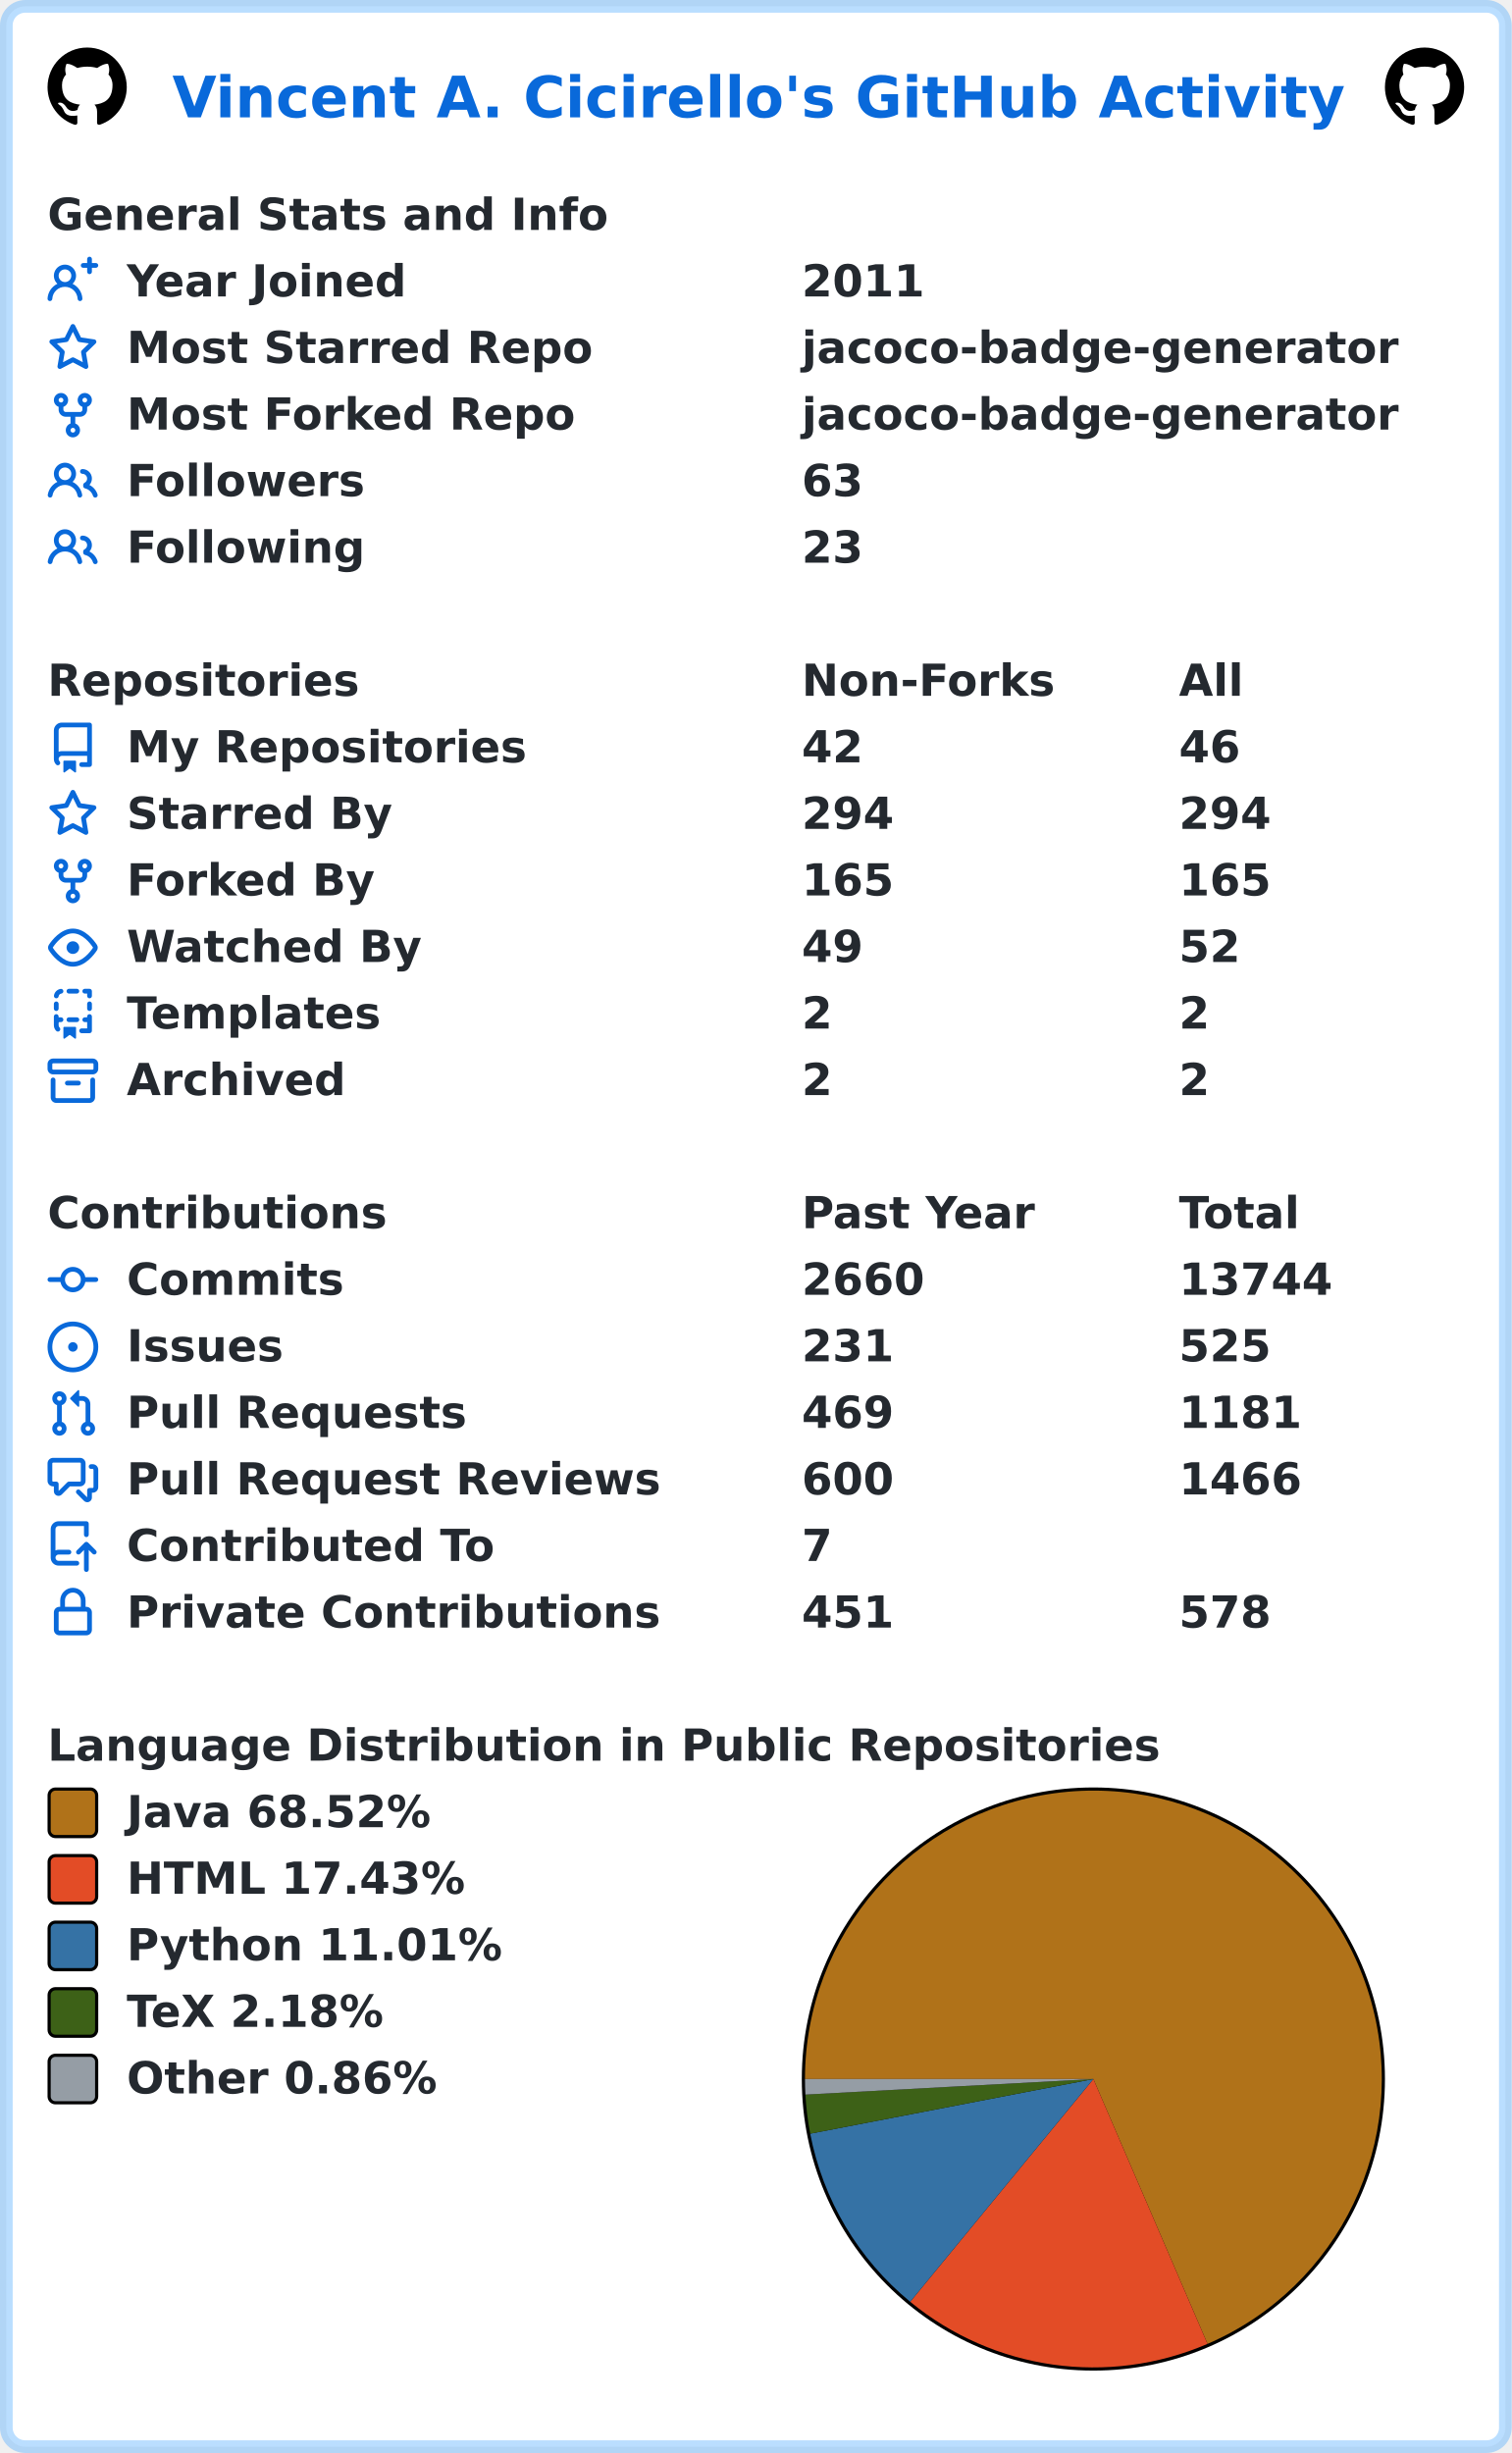
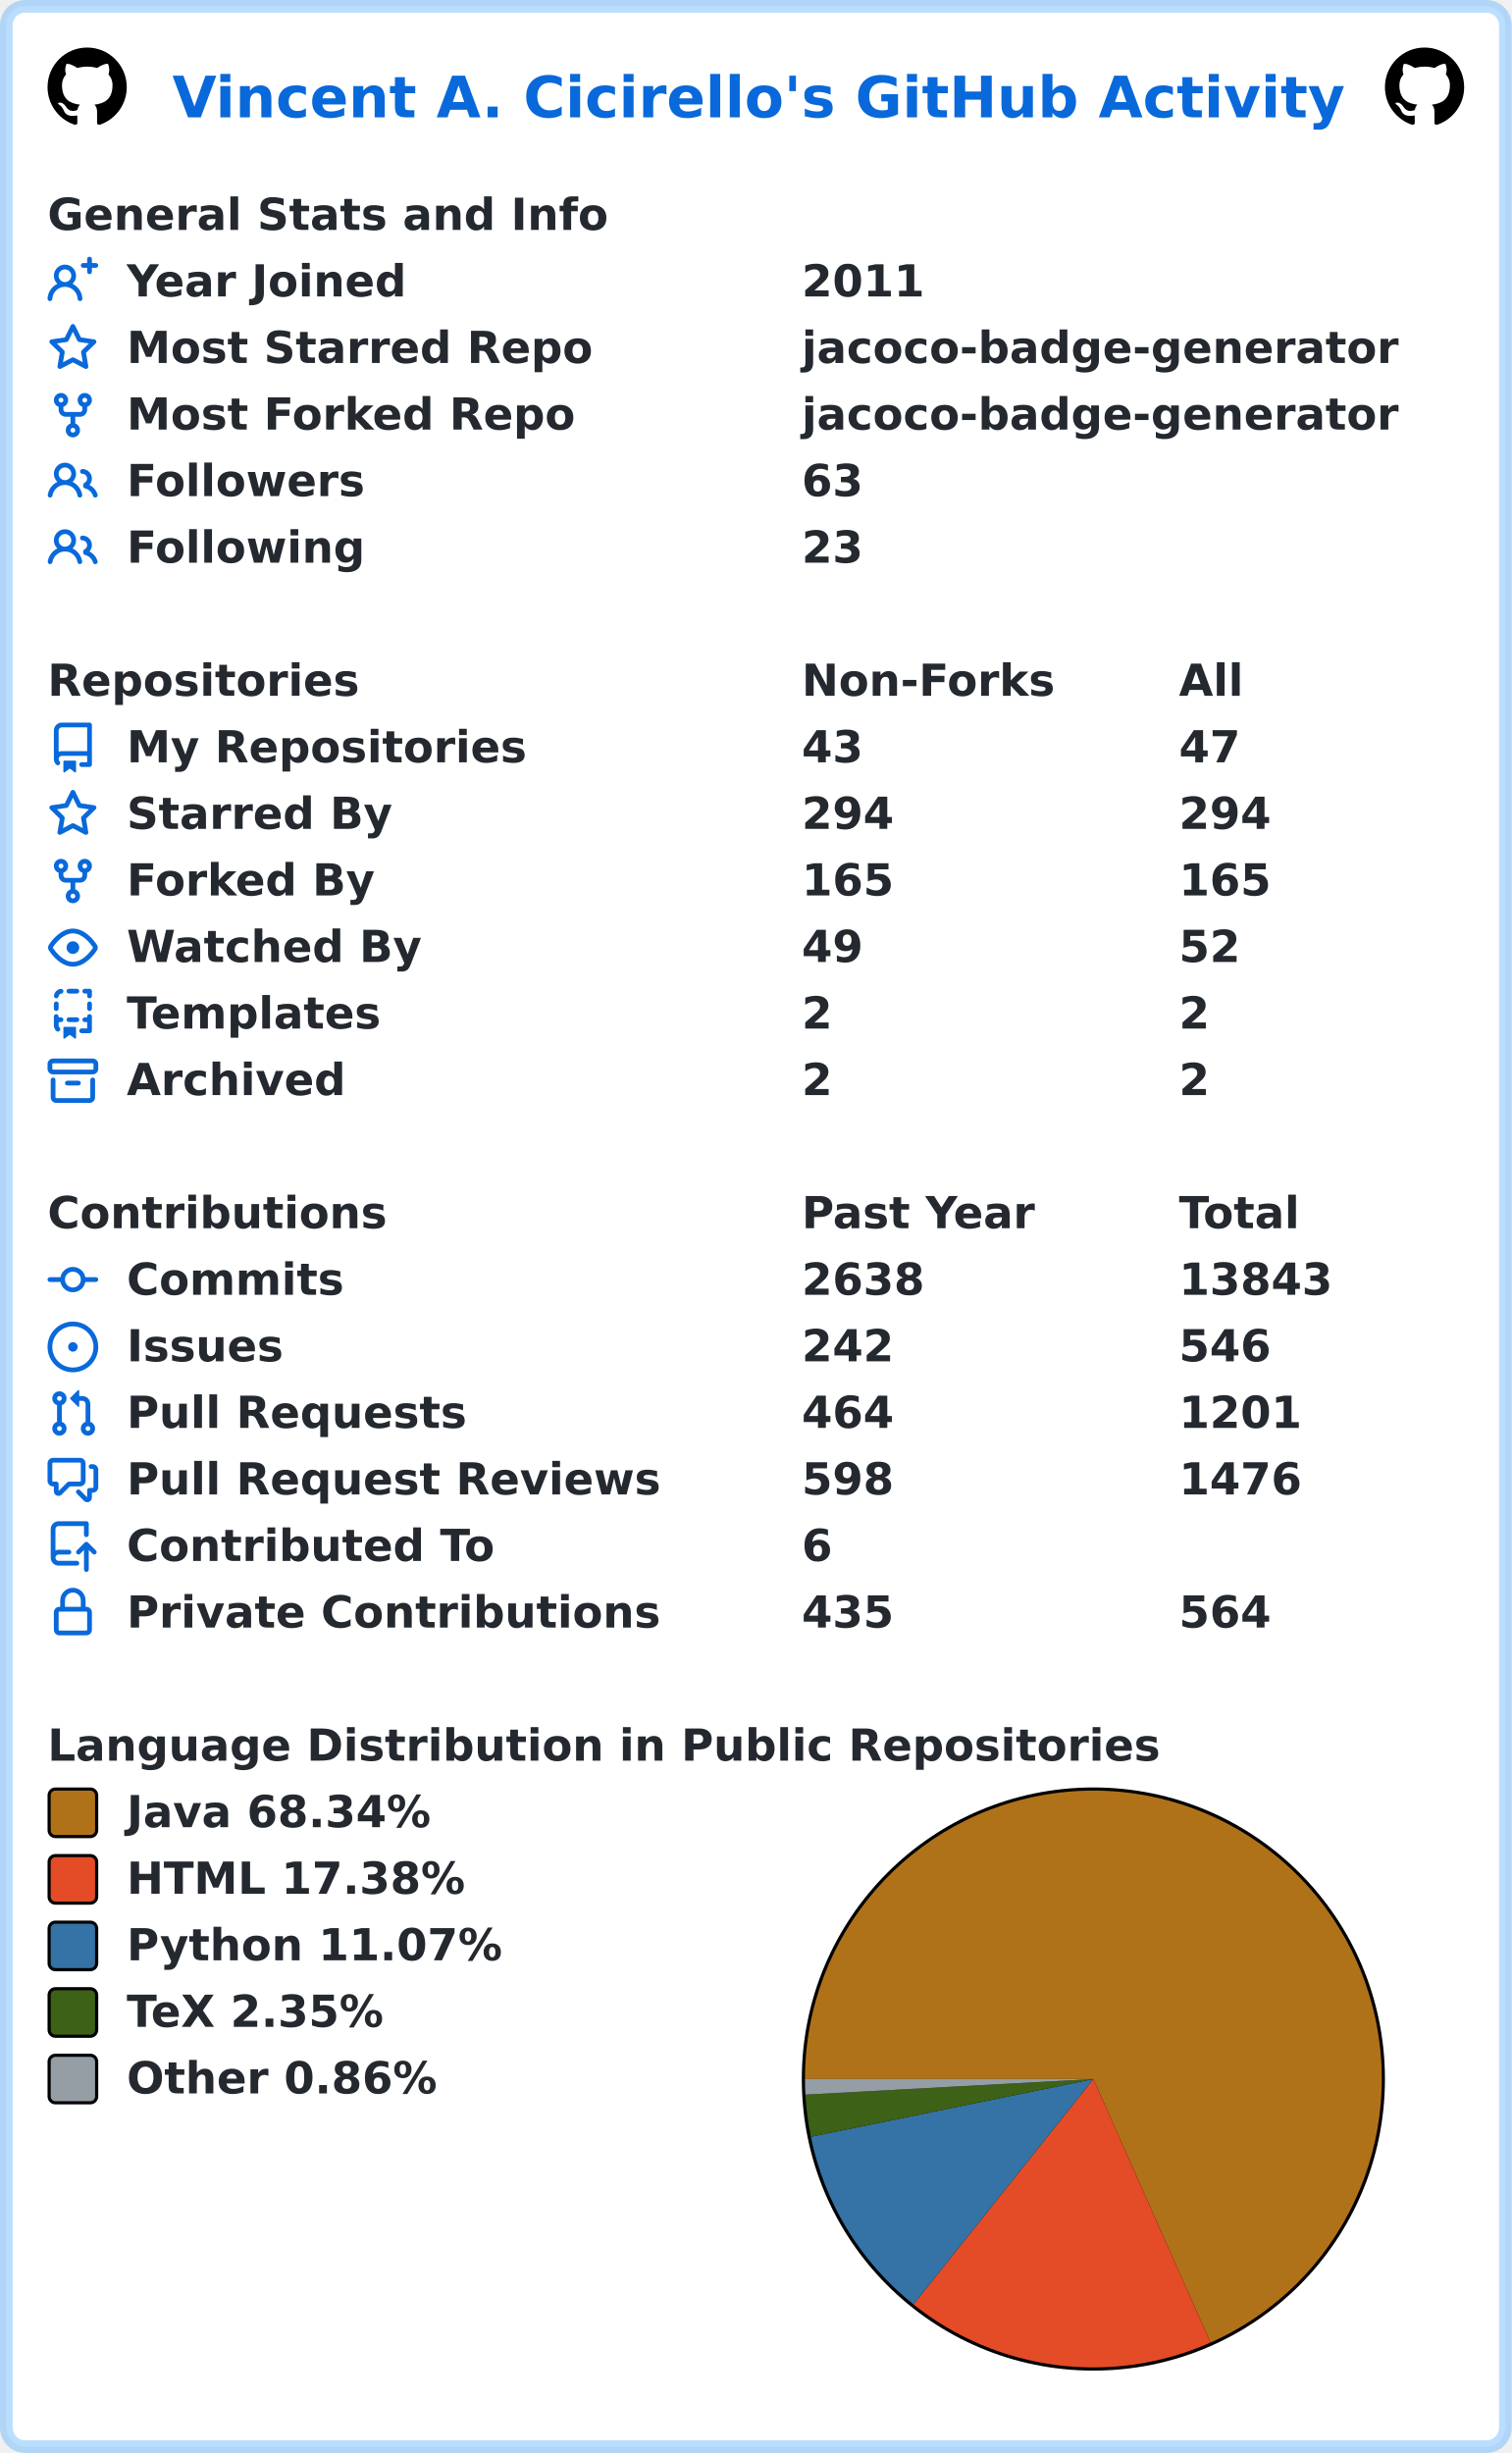
<svg xmlns="http://www.w3.org/2000/svg" width="477" height="774" viewBox="0 0 477 774" lang="en" xml:lang="en">
  <rect x="2" y="2" stroke-width="4" rx="6" width="473" height="770" stroke="rgba(84,174,255,0.4)" fill="#ffffff" />
  <g font-weight="600" font-size="110pt" font-family="Verdana,Geneva,DejaVu Sans,sans-serif" text-rendering="geometricPrecision">
    <text x="442" y="301" lengthAdjust="spacingAndGlyphs" textLength="2985" transform="scale(0.123)" fill="#0969da">Vincent A. Cicirello's GitHub Activity</text>
    <svg x="15" y="15" width="25" height="25" viewBox="0 0 16 16">
      <path fill="#000000" fill-rule="evenodd" d="M8 0C3.58 0 0 3.58 0 8c0 3.54 2.29 6.53 5.47 7.59.4.07.55-.17.55-.38 0-.19-.01-.82-.01-1.49-2.01.37-2.53-.49-2.69-.94-.09-.23-.48-.94-.82-1.13-.28-.15-.68-.52-.01-.53.63-.01 1.08.58 1.23.82.72 1.21 1.87.87 2.33.66.07-.52.28-.87.51-1.07-1.78-.2-3.64-.89-3.64-3.95 0-.87.31-1.59.82-2.15-.08-.2-.36-1.02.08-2.12 0 0 .67-.21 2.2.82.64-.18 1.32-.27 2-.27.68 0 1.36.09 2 .27 1.53-1.04 2.2-.82 2.2-.82.44 1.1.16 1.92.08 2.12.51.56.82 1.27.82 2.15 0 3.07-1.87 3.75-3.65 3.95.29.25.54.73.54 1.48 0 1.07-.01 1.93-.01 2.2 0 .21.15.46.55.38A8.013 8.013 0 0016 8c0-4.42-3.58-8-8-8z" />
    </svg>
    <svg x="437" y="15" width="25" height="25" viewBox="0 0 16 16">
      <path fill="#000000" fill-rule="evenodd" d="M8 0C3.58 0 0 3.58 0 8c0 3.54 2.29 6.53 5.47 7.59.4.07.55-.17.55-.38 0-.19-.01-.82-.01-1.49-2.01.37-2.53-.49-2.69-.94-.09-.23-.48-.94-.82-1.13-.28-.15-.68-.52-.01-.53.63-.01 1.08.58 1.23.82.72 1.21 1.87.87 2.33.66.07-.52.28-.87.51-1.07-1.78-.2-3.64-.89-3.64-3.95 0-.87.31-1.59.82-2.15-.08-.2-.36-1.02.08-2.12 0 0 .67-.21 2.2.82.64-.18 1.32-.27 2-.27.68 0 1.36.09 2 .27 1.53-1.04 2.2-.82 2.2-.82.44 1.1.16 1.92.08 2.12.51.56.82 1.27.82 2.15 0 3.07-1.87 3.75-3.65 3.95.29.25.54.73.54 1.48 0 1.07-.01 1.93-.01 2.2 0 .21.15.46.55.38A8.013 8.013 0 0016 8c0-4.42-3.58-8-8-8z" />
    </svg>
    <g transform="translate(0, 60)" fill="#24292f">
      <g transform="translate(15, 0)">
        <g transform="scale(0.095)">
          <text x="0" y="132" textLength="1851" lengthAdjust="spacingAndGlyphs">General Stats and Info</text>
        </g>
      </g>
      <g transform="translate(15, 21)">
        <path fill="#0969da" fill-rule="evenodd" d="M13.25 0a.75.75 0 01.75.75V2h1.25a.75.75 0 010 1.5H14v1.25a.75.75 0 01-1.5 0V3.5h-1.25a.75.75 0 010-1.5h1.25V.75a.75.75 0 01.75-.75zM5.5 4a2 2 0 100 4 2 2 0 000-4zm2.4 4.548a3.5 3.5 0 10-4.799 0 5.527 5.527 0 00-3.1 4.66.75.75 0 101.498.085A4.01 4.01 0 015.5 9.5a4.01 4.01 0 014.001 3.793.75.75 0 101.498-.086 5.527 5.527 0 00-3.1-4.659z" />
        <g transform="scale(0.095)">
          <text lengthAdjust="spacingAndGlyphs" textLength="932" x="263" y="132">Year Joined</text>
          <text lengthAdjust="spacingAndGlyphs" textLength="420" x="2505" y="132">2011</text>
        </g>
      </g>
      <g transform="translate(15, 42)">
        <path fill="#0969da" fill-rule="evenodd" d="M8 .25a.75.75 0 01.673.418l1.882 3.815 4.21.612a.75.75 0 01.416 1.279l-3.046 2.97.719 4.192a.75.75 0 01-1.088.791L8 12.347l-3.766 1.98a.75.75 0 01-1.088-.79l.72-4.194L.818 6.374a.75.75 0 01.416-1.28l4.21-.611L7.327.668A.75.75 0 018 .25zm0 2.445L6.615 5.5a.75.75 0 01-.564.41l-3.097.45 2.24 2.184a.75.75 0 01.216.664l-.528 3.084 2.769-1.456a.75.75 0 01.698 0l2.77 1.456-.53-3.084a.75.75 0 01.216-.664l2.24-2.183-3.096-.45a.75.75 0 01-.564-.41L8 2.694v.001z" />
        <g transform="scale(0.095)">
          <text lengthAdjust="spacingAndGlyphs" textLength="1532" x="263" y="132">Most Starred Repo</text>
          <text lengthAdjust="spacingAndGlyphs" textLength="1986" x="2505" y="132">jacoco-badge-generator</text>
        </g>
      </g>
      <g transform="translate(15, 63)">
        <path fill="#0969da" fill-rule="evenodd" d="M5 3.25a.75.75 0 11-1.5 0 .75.75 0 011.5 0zm0 2.122a2.25 2.25 0 10-1.5 0v.878A2.25 2.25 0 005.75 8.5h1.5v2.128a2.251 2.251 0 101.5 0V8.5h1.5a2.25 2.25 0 002.25-2.25v-.878a2.25 2.25 0 10-1.5 0v.878a.75.75 0 01-.75.75h-4.5A.75.75 0 015 6.25v-.878zm3.75 7.378a.75.75 0 11-1.5 0 .75.75 0 011.5 0zm3-8.75a.75.75 0 100-1.5.75.75 0 000 1.5z" />
        <g transform="scale(0.095)">
          <text lengthAdjust="spacingAndGlyphs" textLength="1485" x="263" y="132">Most Forked Repo</text>
          <text lengthAdjust="spacingAndGlyphs" textLength="1986" x="2505" y="132">jacoco-badge-generator</text>
        </g>
      </g>
      <g transform="translate(15, 84)">
        <path fill="#0969da" fill-rule="evenodd" d="M5.5 3.5a2 2 0 100 4 2 2 0 000-4zM2 5.5a3.5 3.5 0 115.898 2.549 5.507 5.507 0 013.034 4.084.75.75 0 11-1.482.235 4.001 4.001 0 00-7.9 0 .75.75 0 01-1.482-.236A5.507 5.507 0 013.102 8.05 3.49 3.49 0 012 5.5zM11 4a.75.75 0 100 1.5 1.5 1.5 0 01.666 2.844.75.75 0 00-.416.672v.352a.75.75 0 00.574.73c1.2.289 2.162 1.2 2.522 2.372a.75.75 0 101.434-.44 5.01 5.01 0 00-2.56-3.012A3 3 0 0011 4z" />
        <g transform="scale(0.095)">
          <text lengthAdjust="spacingAndGlyphs" textLength="778" x="263" y="132">Followers</text>
          <text lengthAdjust="spacingAndGlyphs" textLength="210" x="2505" y="132">63</text>
        </g>
      </g>
      <g transform="translate(15, 105)">
        <path fill="#0969da" fill-rule="evenodd" d="M5.5 3.5a2 2 0 100 4 2 2 0 000-4zM2 5.5a3.5 3.5 0 115.898 2.549 5.507 5.507 0 013.034 4.084.75.75 0 11-1.482.235 4.001 4.001 0 00-7.9 0 .75.75 0 01-1.482-.236A5.507 5.507 0 013.102 8.05 3.49 3.49 0 012 5.5zM11 4a.75.75 0 100 1.5 1.5 1.5 0 01.666 2.844.75.75 0 00-.416.672v.352a.75.75 0 00.574.73c1.2.289 2.162 1.2 2.522 2.372a.75.75 0 101.434-.44 5.01 5.01 0 00-2.56-3.012A3 3 0 0011 4z" />
        <g transform="scale(0.095)">
          <text lengthAdjust="spacingAndGlyphs" textLength="780" x="263" y="132">Following</text>
          <text lengthAdjust="spacingAndGlyphs" textLength="210" x="2505" y="132">23</text>
        </g>
      </g>
    </g>
    <g transform="translate(0, 207)" fill="#24292f">
      <g transform="translate(15, 0)">
        <g transform="scale(0.095)">
          <text x="0" y="132" textLength="1020" lengthAdjust="spacingAndGlyphs">Repositories</text>
          <text x="2505" y="132" textLength="832" lengthAdjust="spacingAndGlyphs">Non-Forks</text>
          <text x="3758" y="132" textLength="206" lengthAdjust="spacingAndGlyphs">All</text>
        </g>
      </g>
      <g transform="translate(15, 21)">
        <path fill="#0969da" fill-rule="evenodd" d="M2 2.5A2.5 2.5 0 014.5 0h8.75a.75.75 0 01.75.75v12.5a.75.75 0 01-.75.75h-2.5a.75.75 0 110-1.5h1.75v-2h-8a1 1 0 00-.714 1.7.75.75 0 01-1.072 1.05A2.495 2.495 0 012 11.5v-9zm10.5-1V9h-8c-.356 0-.694.074-1 .208V2.5a1 1 0 011-1h8zM5 12.25v3.25a.25.25 0 00.4.2l1.45-1.087a.25.25 0 01.3 0L8.6 15.7a.25.25 0 00.4-.2v-3.25a.25.25 0 00-.25-.25h-3.5a.25.25 0 00-.25.25z" />
        <g transform="scale(0.095)">
          <text lengthAdjust="spacingAndGlyphs" textLength="1312" x="263" y="132">My Repositories</text>
-           <text lengthAdjust="spacingAndGlyphs" textLength="210" x="2505" y="132">42</text>
-           <text lengthAdjust="spacingAndGlyphs" textLength="210" x="3758" y="132">46</text>
+           <text lengthAdjust="spacingAndGlyphs" textLength="210" x="2505" y="132">43</text>
+           <text lengthAdjust="spacingAndGlyphs" textLength="210" x="3758" y="132">47</text>
        </g>
      </g>
      <g transform="translate(15, 42)">
        <path fill="#0969da" fill-rule="evenodd" d="M8 .25a.75.75 0 01.673.418l1.882 3.815 4.21.612a.75.75 0 01.416 1.279l-3.046 2.97.719 4.192a.75.75 0 01-1.088.791L8 12.347l-3.766 1.98a.75.75 0 01-1.088-.79l.72-4.194L.818 6.374a.75.75 0 01.416-1.28l4.21-.611L7.327.668A.75.75 0 018 .25zm0 2.445L6.615 5.5a.75.75 0 01-.564.41l-3.097.45 2.24 2.184a.75.75 0 01.216.664l-.528 3.084 2.769-1.456a.75.75 0 01.698 0l2.77 1.456-.53-3.084a.75.75 0 01.216-.664l2.24-2.183-3.096-.45a.75.75 0 01-.564-.41L8 2.694v.001z" />
        <g transform="scale(0.095)">
          <text lengthAdjust="spacingAndGlyphs" textLength="874" x="263" y="132">Starred By</text>
          <text lengthAdjust="spacingAndGlyphs" textLength="315" x="2505" y="132">294</text>
          <text lengthAdjust="spacingAndGlyphs" textLength="315" x="3758" y="132">294</text>
        </g>
      </g>
      <g transform="translate(15, 63)">
        <path fill="#0969da" fill-rule="evenodd" d="M5 3.25a.75.75 0 11-1.5 0 .75.75 0 011.5 0zm0 2.122a2.25 2.25 0 10-1.5 0v.878A2.25 2.25 0 005.75 8.5h1.5v2.128a2.251 2.251 0 101.5 0V8.5h1.5a2.25 2.25 0 002.25-2.25v-.878a2.25 2.25 0 10-1.5 0v.878a.75.75 0 01-.75.75h-4.5A.75.75 0 015 6.25v-.878zm3.75 7.378a.75.75 0 11-1.5 0 .75.75 0 011.5 0zm3-8.75a.75.75 0 100-1.5.75.75 0 000 1.5z" />
        <g transform="scale(0.095)">
          <text lengthAdjust="spacingAndGlyphs" textLength="828" x="263" y="132">Forked By</text>
          <text lengthAdjust="spacingAndGlyphs" textLength="315" x="2505" y="132">165</text>
          <text lengthAdjust="spacingAndGlyphs" textLength="315" x="3758" y="132">165</text>
        </g>
      </g>
      <g transform="translate(15, 84)">
        <path fill="#0969da" fill-rule="evenodd" d="M1.679 7.932c.412-.621 1.242-1.75 2.366-2.717C5.175 4.242 6.527 3.5 8 3.5c1.473 0 2.824.742 3.955 1.715 1.124.967 1.954 2.096 2.366 2.717a.119.119 0 010 .136c-.412.621-1.242 1.75-2.366 2.717C10.825 11.758 9.473 12.5 8 12.5c-1.473 0-2.824-.742-3.955-1.715C2.92 9.818 2.09 8.69 1.679 8.068a.119.119 0 010-.136zM8 2c-1.981 0-3.67.992-4.933 2.078C1.797 5.169.88 6.423.43 7.1a1.619 1.619 0 000 1.798c.45.678 1.367 1.932 2.637 3.024C4.329 13.008 6.019 14 8 14c1.981 0 3.67-.992 4.933-2.078 1.27-1.091 2.187-2.345 2.637-3.023a1.619 1.619 0 000-1.798c-.45-.678-1.367-1.932-2.637-3.023C11.671 2.992 9.981 2 8 2zm0 8a2 2 0 100-4 2 2 0 000 4z" />
        <g transform="scale(0.095)">
          <text lengthAdjust="spacingAndGlyphs" textLength="993" x="263" y="132">Watched By</text>
          <text lengthAdjust="spacingAndGlyphs" textLength="210" x="2505" y="132">49</text>
          <text lengthAdjust="spacingAndGlyphs" textLength="210" x="3758" y="132">52</text>
        </g>
      </g>
      <g transform="translate(15, 105)">
        <path fill="#0969da" fill-rule="evenodd" d="M6 .75A.75.75 0 016.75 0h2.5a.75.75 0 010 1.5h-2.5A.75.75 0 016 .75zm5 0a.75.75 0 01.75-.75h1.5a.75.75 0 01.75.75v1.5a.75.75 0 01-1.5 0V1.5h-.75A.75.75 0 0111 .75zM4.992.662a.75.75 0 01-.636.848c-.436.063-.783.41-.846.846a.75.75 0 01-1.485-.212A2.501 2.501 0 014.144.025a.75.75 0 01.848.637zM2.75 4a.75.75 0 01.75.75v1.5a.75.75 0 01-1.5 0v-1.5A.75.75 0 012.75 4zm10.5 0a.75.75 0 01.75.75v1.5a.75.75 0 01-1.5 0v-1.5a.75.75 0 01.75-.75zM2.75 8a.75.75 0 01.75.75v.268A1.72 1.72 0 013.75 9h.5a.75.75 0 010 1.5h-.5a.25.25 0 00-.25.25v.75c0 .28.114.532.3.714a.75.75 0 01-1.05 1.072A2.495 2.495 0 012 11.5V8.75A.75.75 0 012.75 8zm10.5 0a.75.75 0 01.75.75v4.5a.75.75 0 01-.75.75h-2.5a.75.75 0 010-1.5h1.75v-2h-.75a.75.75 0 010-1.5h.75v-.25a.75.75 0 01.75-.75zM6 9.75A.75.75 0 016.75 9h2.5a.75.75 0 010 1.5h-2.5A.75.75 0 016 9.75zm-1 2.5v3.25a.25.25 0 00.4.2l1.45-1.087a.25.25 0 01.3 0L8.6 15.7a.25.25 0 00.4-.2v-3.25a.25.25 0 00-.25-.25h-3.5a.25.25 0 00-.25.25z" />
        <g transform="scale(0.095)">
          <text lengthAdjust="spacingAndGlyphs" textLength="868" x="263" y="132">Templates</text>
          <text lengthAdjust="spacingAndGlyphs" textLength="105" x="2505" y="132">2</text>
          <text lengthAdjust="spacingAndGlyphs" textLength="105" x="3758" y="132">2</text>
        </g>
      </g>
      <g transform="translate(15, 126)">
        <path fill="#0969da" fill-rule="evenodd" d="M1.75 2.5a.25.25 0 00-.25.25v1.5c0 .138.112.25.25.25h12.5a.25.25 0 00.25-.25v-1.5a.25.25 0 00-.25-.25H1.75zM0 2.75C0 1.784.784 1 1.75 1h12.5c.966 0 1.75.784 1.75 1.75v1.5A1.75 1.75 0 0114.25 6H1.75A1.75 1.75 0 010 4.25v-1.5zM1.75 7a.75.75 0 01.75.75v5.5c0 .138.112.25.25.25h10.5a.25.25 0 00.25-.25v-5.5a.75.75 0 111.5 0v5.5A1.75 1.75 0 0113.25 15H2.75A1.75 1.75 0 011 13.25v-5.5A.75.75 0 011.75 7zm4.5 1a.75.75 0 000 1.5h3.5a.75.75 0 100-1.5h-3.5z" />
        <g transform="scale(0.095)">
          <text lengthAdjust="spacingAndGlyphs" textLength="726" x="263" y="132">Archived</text>
          <text lengthAdjust="spacingAndGlyphs" textLength="105" x="2505" y="132">2</text>
          <text lengthAdjust="spacingAndGlyphs" textLength="105" x="3758" y="132">2</text>
        </g>
      </g>
    </g>
    <g transform="translate(0, 375)" fill="#24292f">
      <g transform="translate(15, 0)">
        <g transform="scale(0.095)">
          <text x="0" y="132" textLength="1112" lengthAdjust="spacingAndGlyphs">Contributions</text>
          <text x="2505" y="132" textLength="774" lengthAdjust="spacingAndGlyphs">Past Year</text>
          <text x="3758" y="132" textLength="414" lengthAdjust="spacingAndGlyphs">Total</text>
        </g>
      </g>
      <g transform="translate(15, 21)">
        <path fill="#0969da" fill-rule="evenodd" d="M10.5 7.75a2.5 2.5 0 11-5 0 2.5 2.5 0 015 0zm1.43.75a4.002 4.002 0 01-7.86 0H.75a.75.75 0 110-1.5h3.32a4.001 4.001 0 017.86 0h3.32a.75.75 0 110 1.5h-3.32z" />
        <g transform="scale(0.095)">
          <text lengthAdjust="spacingAndGlyphs" textLength="734" x="263" y="132">Commits</text>
-           <text lengthAdjust="spacingAndGlyphs" textLength="420" x="2505" y="132">2660</text>
-           <text lengthAdjust="spacingAndGlyphs" textLength="525" x="3758" y="132">13744</text>
+           <text lengthAdjust="spacingAndGlyphs" textLength="420" x="2505" y="132">2638</text>
+           <text lengthAdjust="spacingAndGlyphs" textLength="525" x="3758" y="132">13843</text>
        </g>
      </g>
      <g transform="translate(15, 42)">
        <path fill="#0969da" d="M8 9.5a1.5 1.5 0 100-3 1.5 1.5 0 000 3z" />
        <path fill="#0969da" fill-rule="evenodd" d="M8 0a8 8 0 100 16A8 8 0 008 0zM1.5 8a6.5 6.5 0 1113 0 6.5 6.5 0 01-13 0z" />
        <g transform="scale(0.095)">
          <text lengthAdjust="spacingAndGlyphs" textLength="512" x="263" y="132">Issues</text>
-           <text lengthAdjust="spacingAndGlyphs" textLength="315" x="2505" y="132">231</text>
-           <text lengthAdjust="spacingAndGlyphs" textLength="315" x="3758" y="132">525</text>
+           <text lengthAdjust="spacingAndGlyphs" textLength="315" x="2505" y="132">242</text>
+           <text lengthAdjust="spacingAndGlyphs" textLength="315" x="3758" y="132">546</text>
        </g>
      </g>
      <g transform="translate(15, 63)">
        <path fill="#0969da" fill-rule="evenodd" d="M7.177 3.073L9.573.677A.25.25 0 0110 .854v4.792a.25.25 0 01-.427.177L7.177 3.427a.25.25 0 010-.354zM3.75 2.5a.75.75 0 100 1.5.75.75 0 000-1.5zm-2.25.75a2.25 2.25 0 113 2.122v5.256a2.251 2.251 0 11-1.5 0V5.372A2.25 2.25 0 011.5 3.25zM11 2.5h-1V4h1a1 1 0 011 1v5.628a2.251 2.251 0 101.5 0V5A2.5 2.5 0 0011 2.5zm1 10.25a.75.75 0 111.5 0 .75.75 0 01-1.5 0zM3.75 12a.75.75 0 100 1.5.75.75 0 000-1.5z" />
        <g transform="scale(0.095)">
          <text lengthAdjust="spacingAndGlyphs" textLength="1113" x="263" y="132">Pull Requests</text>
-           <text lengthAdjust="spacingAndGlyphs" textLength="315" x="2505" y="132">469</text>
-           <text lengthAdjust="spacingAndGlyphs" textLength="420" x="3758" y="132">1181</text>
+           <text lengthAdjust="spacingAndGlyphs" textLength="315" x="2505" y="132">464</text>
+           <text lengthAdjust="spacingAndGlyphs" textLength="420" x="3758" y="132">1201</text>
        </g>
      </g>
      <g transform="translate(15, 84)">
        <path fill="#0969da" fill-rule="evenodd" d="M1.5 2.75a.25.25 0 01.25-.25h8.5a.25.25 0 01.25.25v5.5a.25.25 0 01-.25.25h-3.5a.75.75 0 00-.53.22L3.5 11.44V9.25a.75.75 0 00-.75-.75h-1a.25.25 0 01-.25-.25v-5.5zM1.75 1A1.75 1.75 0 000 2.75v5.5C0 9.216.784 10 1.75 10H2v1.543a1.457 1.457 0 002.487 1.03L7.061 10h3.189A1.75 1.75 0 0012 8.25v-5.5A1.75 1.75 0 0010.25 1h-8.5zM14.5 4.75a.25.25 0 00-.25-.25h-.5a.75.75 0 110-1.5h.5c.966 0 1.75.784 1.75 1.75v5.5A1.75 1.75 0 0114.25 12H14v1.543a1.457 1.457 0 01-2.487 1.03L9.22 12.28a.75.75 0 111.06-1.06l2.22 2.22v-2.19a.75.75 0 01.75-.75h1a.25.25 0 00.25-.25v-5.5z" />
        <g transform="scale(0.095)">
          <text lengthAdjust="spacingAndGlyphs" textLength="1762" x="263" y="132">Pull Request Reviews</text>
-           <text lengthAdjust="spacingAndGlyphs" textLength="315" x="2505" y="132">600</text>
-           <text lengthAdjust="spacingAndGlyphs" textLength="420" x="3758" y="132">1466</text>
+           <text lengthAdjust="spacingAndGlyphs" textLength="315" x="2505" y="132">598</text>
+           <text lengthAdjust="spacingAndGlyphs" textLength="420" x="3758" y="132">1476</text>
        </g>
      </g>
      <g transform="translate(15, 105)">
        <path fill="#0969da" fill-rule="evenodd" d="M1 2.5A2.5 2.5 0 013.5 0h8.75a.75.75 0 01.75.75v3.5a.75.75 0 01-1.5 0V1.5h-8a1 1 0 00-1 1v6.708A2.492 2.492 0 013.5 9h3.25a.75.75 0 010 1.5H3.5a1 1 0 100 2h5.75a.75.75 0 010 1.5H3.5A2.5 2.5 0 011 11.5v-9zm13.23 7.79a.75.75 0 001.06-1.06l-2.505-2.505a.75.75 0 00-1.06 0L9.22 9.229a.75.75 0 001.06 1.061l1.225-1.224v6.184a.75.75 0 001.5 0V9.066l1.224 1.224z" />
        <g transform="scale(0.095)">
          <text lengthAdjust="spacingAndGlyphs" textLength="1234" x="263" y="132">Contributed To</text>
-           <text lengthAdjust="spacingAndGlyphs" textLength="105" x="2505" y="132">7</text>
+           <text lengthAdjust="spacingAndGlyphs" textLength="105" x="2505" y="132">6</text>
        </g>
      </g>
      <g transform="translate(15, 126)">
        <path fill="#0969da" fill-rule="evenodd" d="M4 4v2h-.25A1.75 1.75 0 002 7.75v5.5c0 .966.784 1.75 1.75 1.75h8.5A1.75 1.75 0 0014 13.25v-5.5A1.75 1.75 0 0012.25 6H12V4a4 4 0 10-8 0zm6.5 2V4a2.5 2.5 0 00-5 0v2h5zM12 7.5h.25a.25.25 0 01.25.25v5.5a.25.25 0 01-.25.25h-8.5a.25.25 0 01-.25-.25v-5.5a.25.25 0 01.25-.25H12z" />
        <g transform="scale(0.095)">
          <text lengthAdjust="spacingAndGlyphs" textLength="1742" x="263" y="132">Private Contributions</text>
-           <text lengthAdjust="spacingAndGlyphs" textLength="315" x="2505" y="132">451</text>
-           <text lengthAdjust="spacingAndGlyphs" textLength="315" x="3758" y="132">578</text>
+           <text lengthAdjust="spacingAndGlyphs" textLength="315" x="2505" y="132">435</text>
+           <text lengthAdjust="spacingAndGlyphs" textLength="315" x="3758" y="132">564</text>
        </g>
      </g>
    </g>
    <g transform="translate(0, 543)" fill="#24292f">
      <g transform="translate(15, 0)">
        <g transform="scale(0.095)">
          <text x="0" y="132" textLength="3652" lengthAdjust="spacingAndGlyphs">Language Distribution in Public Repositories</text>
        </g>
      </g>
      <g transform="translate(253, 21)">
        <circle cx="92" cy="92" r="92" fill="#000000" />
      </g>
      <g transform="translate(254, 22)">
-         <path fill-rule="evenodd" fill="#b07219" d="M 0.0,91 A 91 91 0 1 1 127.022 174.567 L 91,91 Z" />
-         <path fill-rule="evenodd" fill="#e34c26" d="M 127.022,174.567 A 91 91 0 0 1 33.197 161.284 L 91,91 Z" />
-         <path fill-rule="evenodd" fill="#3572A5" d="M 33.197,161.284 A 91 91 0 0 1 1.649 108.246 L 91,91 Z" />
-         <path fill-rule="evenodd" fill="#3D6117" d="M 1.649,108.246 A 91 91 0 0 1 0.133 95.911 L 91,91 Z" />
-         <path fill-rule="evenodd" fill="#959da5" d="M 0.133,95.911 A 91 91 0 0 1 0.0 91 L 91,91 Z" />
+         <path fill-rule="evenodd" fill="#b07219" d="M 0.0,91 A 91 91 0 1 1 127.962 174.155 L 91,91 Z" />
+         <path fill-rule="evenodd" fill="#e34c26" d="M 127.962,174.155 A 91 91 0 0 1 34.224 162.116 L 91,91 Z" />
+         <path fill-rule="evenodd" fill="#3572A5" d="M 34.224,162.116 A 91 91 0 0 1 1.844 109.225 L 91,91 Z" />
+         <path fill-rule="evenodd" fill="#3D6117" d="M 1.844,109.225 A 91 91 0 0 1 0.133 95.923 L 91,91 Z" />
+         <path fill-rule="evenodd" fill="#959da5" d="M 0.133,95.923 A 91 91 0 0 1 0.0 91 L 91,91 Z" />
      </g>
      <g transform="translate(15, 21)">
        <rect x="0.5" y="0.5" rx="2" width="15" height="15" fill="#b07219" stroke-width="1" stroke="#000000" />
-         <text transform="scale(0.095)" x="263" y="132" textLength="1038" lengthAdjust="spacingAndGlyphs">Java 68.52%</text>
+         <text transform="scale(0.095)" x="263" y="132" textLength="1038" lengthAdjust="spacingAndGlyphs">Java 68.34%</text>
      </g>
      <g transform="translate(15, 42)">
        <rect x="0.5" y="0.5" rx="2" width="15" height="15" fill="#e34c26" stroke-width="1" stroke="#000000" />
-         <text transform="scale(0.095)" x="263" y="132" textLength="1142" lengthAdjust="spacingAndGlyphs">HTML 17.43%</text>
+         <text transform="scale(0.095)" x="263" y="132" textLength="1142" lengthAdjust="spacingAndGlyphs">HTML 17.38%</text>
      </g>
      <g transform="translate(15, 63)">
        <rect x="0.5" y="0.5" rx="2" width="15" height="15" fill="#3572A5" stroke-width="1" stroke="#000000" />
-         <text transform="scale(0.095)" x="263" y="132" textLength="1254" lengthAdjust="spacingAndGlyphs">Python 11.01%</text>
+         <text transform="scale(0.095)" x="263" y="132" textLength="1254" lengthAdjust="spacingAndGlyphs">Python 11.07%</text>
      </g>
      <g transform="translate(15, 84)">
        <rect x="0.5" y="0.5" rx="2" width="15" height="15" fill="#3D6117" stroke-width="1" stroke="#000000" />
-         <text transform="scale(0.095)" x="263" y="132" textLength="894" lengthAdjust="spacingAndGlyphs">TeX 2.18%</text>
+         <text transform="scale(0.095)" x="263" y="132" textLength="894" lengthAdjust="spacingAndGlyphs">TeX 2.35%</text>
      </g>
      <g transform="translate(15, 105)">
        <rect x="0.5" y="0.5" rx="2" width="15" height="15" fill="#959da5" stroke-width="1" stroke="#000000" />
        <text transform="scale(0.095)" x="263" y="132" textLength="1047" lengthAdjust="spacingAndGlyphs">Other 0.86%</text>
      </g>
    </g>
  </g>
</svg>
